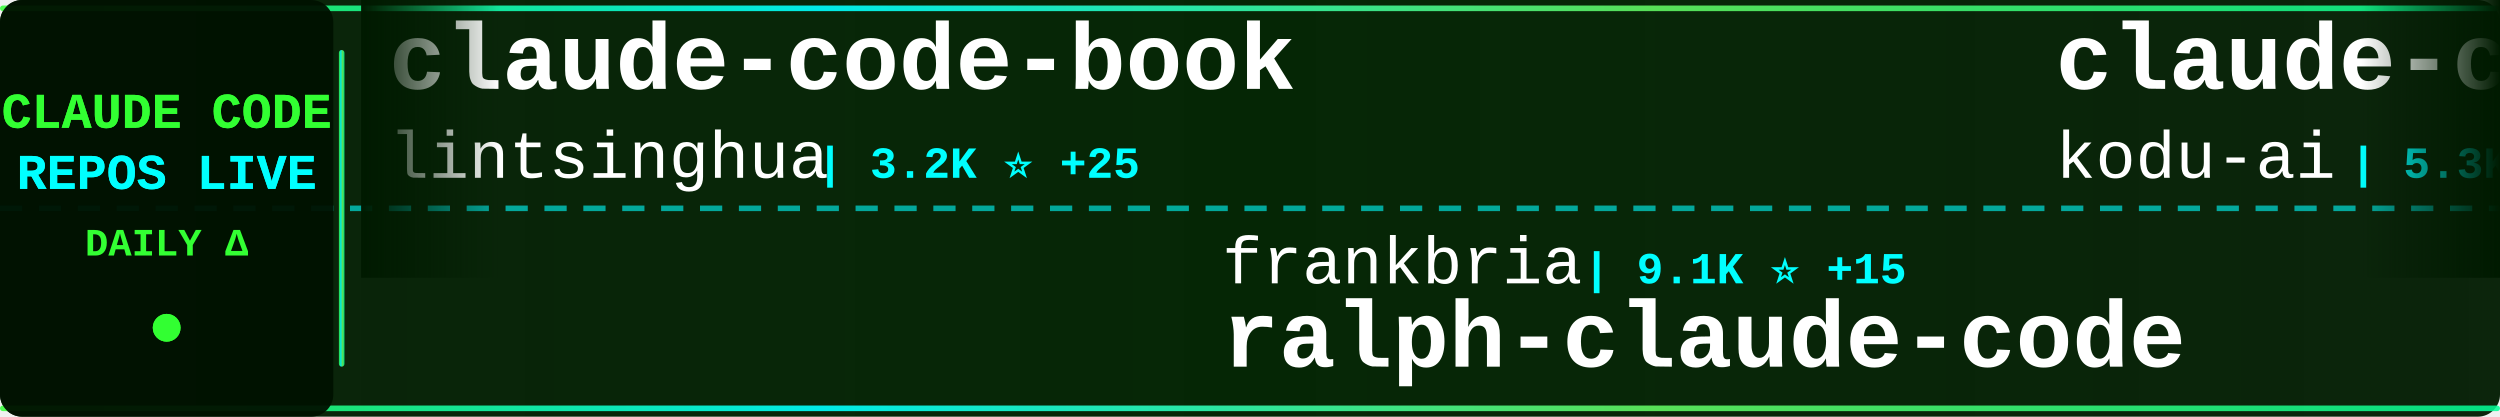
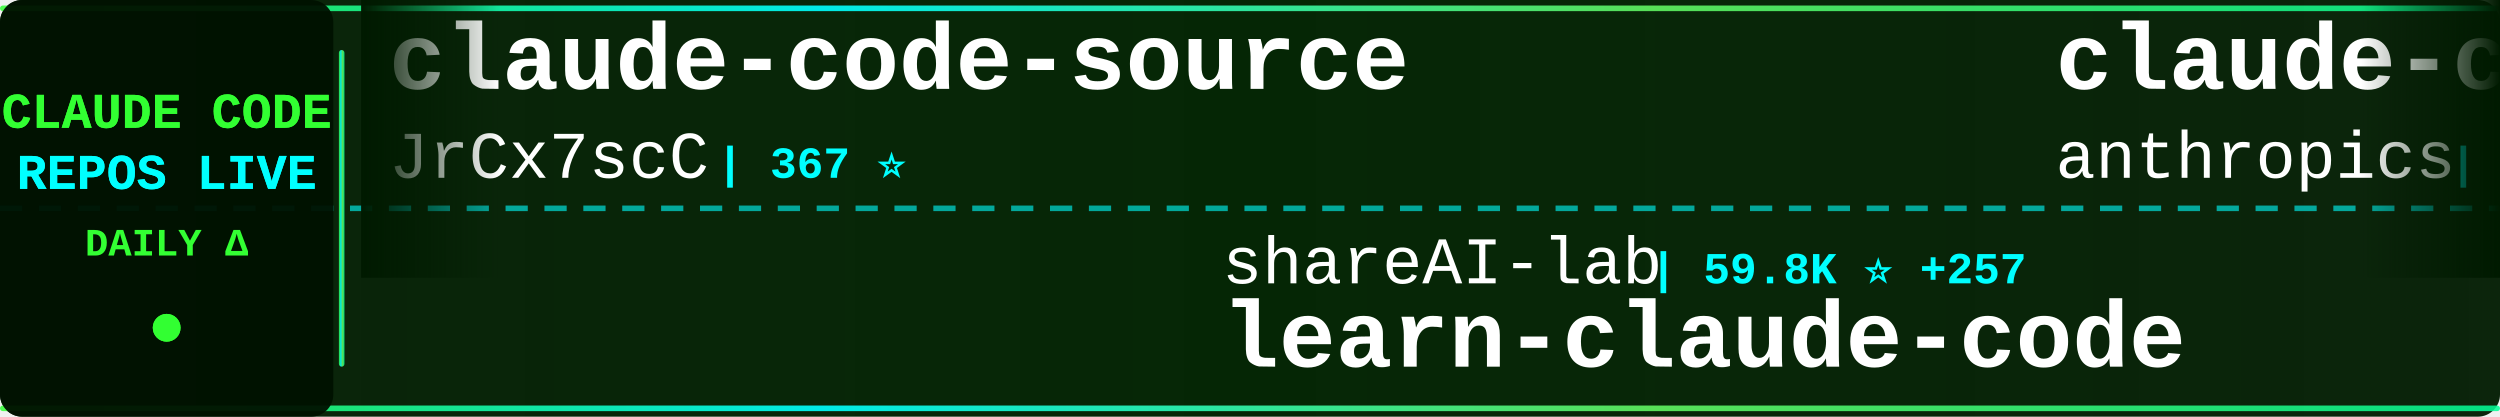
<svg xmlns="http://www.w3.org/2000/svg" width="900" height="150">
  <defs>
    <linearGradient id="tickerBg" x1="0%" y1="0%" x2="100%" y2="0%">
      <stop offset="0%" style="stop-color:#001a00;stop-opacity:0.95" />
      <stop offset="50%" style="stop-color:#002200;stop-opacity:0.98" />
      <stop offset="100%" style="stop-color:#001a00;stop-opacity:0.95" />
    </linearGradient>
    <linearGradient id="borderGrad" x1="0%" y1="0%" x2="100%" y2="0%">
      <stop offset="0%" style="stop-color:#33ff33;stop-opacity:0.85">
        <animate attributeName="stop-opacity" values="0.85;1;0.85" dur="2s" repeatCount="indefinite" />
      </stop>
      <stop offset="33%" style="stop-color:#00ffff;stop-opacity:0.9">
        <animate attributeName="stop-opacity" values="0.9;1;0.9" dur="2.2s" repeatCount="indefinite" />
      </stop>
      <stop offset="66%" style="stop-color:#66ff66;stop-opacity:0.85">
        <animate attributeName="stop-opacity" values="0.85;1;0.85" dur="1.8s" repeatCount="indefinite" />
      </stop>
      <stop offset="100%" style="stop-color:#00ff99;stop-opacity:0.85">
        <animate attributeName="stop-opacity" values="0.85;1;0.85" dur="2s" repeatCount="indefinite" />
      </stop>
    </linearGradient>
    <filter id="textGlow">
      <feGaussianBlur stdDeviation="0.1" result="coloredBlur" />
      <feMerge>
        <feMergeNode in="coloredBlur" />
        <feMergeNode in="SourceGraphic" />
      </feMerge>
    </filter>
    <filter id="metricGlow">
      <feGaussianBlur stdDeviation="0.2" result="coloredBlur" />
      <feMerge>
        <feMergeNode in="coloredBlur" />
        <feMergeNode in="SourceGraphic" />
      </feMerge>
    </filter>
    <linearGradient id="leftFade" x1="0%" y1="0%" x2="100%" y2="0%">
      <stop offset="0%" style="stop-color:#001a00;stop-opacity:1" />
      <stop offset="100%" style="stop-color:#001a00;stop-opacity:0" />
    </linearGradient>
    <linearGradient id="rightFade" x1="0%" y1="0%" x2="100%" y2="0%">
      <stop offset="0%" style="stop-color:#001a00;stop-opacity:0" />
      <stop offset="100%" style="stop-color:#001a00;stop-opacity:1" />
    </linearGradient>
  </defs>
  <rect width="900" height="150" fill="url(#tickerBg)" rx="8" />
  <rect x="0" y="2" width="900" height="2" fill="url(#borderGrad)" rx="1" />
  <rect x="0" y="146" width="900" height="2" fill="url(#borderGrad)" rx="1" />
  <line x1="0" y1="75" x2="900" y2="75" stroke="#00ffff" stroke-width="2" stroke-dasharray="8 6" opacity="0.6" />
  <rect x="0" y="0" width="120" height="150" fill="#001100" opacity="0.95" rx="8" />
  <text x="60" y="46" font-family="'Courier New', monospace" font-size="18" font-weight="bold" fill="#33ff33" text-anchor="middle" filter="url(#textGlow)">
    CLAUDE CODE
  </text>
  <text x="60" y="68" font-family="'Courier New', monospace" font-size="18" font-weight="bold" fill="#00ffff" text-anchor="middle" filter="url(#textGlow)">
    REPOS LIVE
  </text>
  <text x="60" y="92" font-family="'Courier New', monospace" font-size="14" font-weight="bold" fill="#33ff33" text-anchor="middle">
    DAILY Δ
  </text>
  <circle cx="60" cy="118" r="5" fill="#33ff33" filter="url(#metricGlow)">
    <animate attributeName="r" values="4;6;4" dur="1.5s" repeatCount="indefinite" />
    <animate attributeName="opacity" values="0.6;1;0.6" dur="1.5s" repeatCount="indefinite" />
  </circle>
  <rect x="122" y="18" width="2" height="114" fill="url(#borderGrad)" rx="1" />
  <clipPath id="tickerClip">
    <rect x="130" y="0" width="770" height="150" />
  </clipPath>
  <g clip-path="url(#tickerClip)">
    <g id="tickerItems">
      <animateTransform attributeName="transform" attributeType="XML" type="translate" from="0 0" to="-3000 0" dur="54s" repeatCount="indefinite" />
      <g transform="translate(0, 0)">
-         <text x="140" y="32" font-family="'Courier New', monospace" font-size="34" font-weight="bold" fill="#ffffff">claude-code-book</text>
-         <text x="140" y="64" font-family="'Courier New', monospace" font-size="24" font-weight="normal" fill="#ffffff" opacity="1.0">lintsinghua</text>
-         <text x="294" y="64" font-family="'Courier New', monospace" font-size="16" font-weight="bold" fill="#00ffff"> | 3.2K ⭐ +25</text>
+         <text x="140" y="32" font-family="'Courier New', monospace" font-size="34" font-weight="bold" fill="#ffffff">claude-code-source</text>
+         <text x="140" y="64" font-family="'Courier New', monospace" font-size="24" font-weight="normal" fill="#ffffff" opacity="1.0">JrCx7scC</text>
+         <text x="258" y="64" font-family="'Courier New', monospace" font-size="16" font-weight="bold" fill="#00ffff"> | 367 ⭐</text>
      </g>
      <g transform="translate(300, 0)">
-         <text x="140" y="102" font-family="'Courier New', monospace" font-size="24" font-weight="normal" fill="#ffffff" opacity="1.0">frankbria</text>
-         <text x="270" y="102" font-family="'Courier New', monospace" font-size="16" font-weight="bold" fill="#00ffff"> | 9.1K ⭐ +15</text>
-         <text x="140" y="132" font-family="'Courier New', monospace" font-size="34" font-weight="bold" fill="#ffffff">ralph-claude-code</text>
+         <text x="140" y="102" font-family="'Courier New', monospace" font-size="24" font-weight="normal" fill="#ffffff" opacity="1.0">shareAI-lab</text>
+         <text x="294" y="102" font-family="'Courier New', monospace" font-size="16" font-weight="bold" fill="#00ffff"> | 59.8K ⭐ +257</text>
+         <text x="140" y="132" font-family="'Courier New', monospace" font-size="34" font-weight="bold" fill="#ffffff">learn-claude-code</text>
      </g>
      <g transform="translate(600, 0)">
-         <text x="140" y="32" font-family="'Courier New', monospace" font-size="34" font-weight="bold" fill="#ffffff">claude-coder</text>
-         <text x="140" y="64" font-family="'Courier New', monospace" font-size="24" font-weight="normal" fill="#ffffff" opacity="1.0">kodu-ai</text>
-         <text x="246" y="64" font-family="'Courier New', monospace" font-size="16" font-weight="bold" fill="#00ffff"> | 5.3K ⭐</text>
+         <text x="140" y="32" font-family="'Courier New', monospace" font-size="34" font-weight="bold" fill="#ffffff">claude-code-action</text>
+         <text x="140" y="64" font-family="'Courier New', monospace" font-size="24" font-weight="normal" fill="#ffffff" opacity="1.0">anthropics</text>
+         <text x="282" y="64" font-family="'Courier New', monospace" font-size="16" font-weight="bold" fill="#00ffff"> | 7.5K ⭐ +12</text>
      </g>
      <g transform="translate(900, 0)">
-         <text x="140" y="102" font-family="'Courier New', monospace" font-size="24" font-weight="normal" fill="#ffffff" opacity="1.0">davila7</text>
-         <text x="246" y="102" font-family="'Courier New', monospace" font-size="16" font-weight="bold" fill="#00ffff"> | 27.2K ⭐ +48</text>
-         <text x="140" y="132" font-family="'Courier New', monospace" font-size="34" font-weight="bold" fill="#ffffff">claude-code-templates</text>
+         <text x="140" y="102" font-family="'Courier New', monospace" font-size="24" font-weight="normal" fill="#ffffff" opacity="1.0">ghuntley</text>
+         <text x="258" y="102" font-family="'Courier New', monospace" font-size="16" font-weight="bold" fill="#00ffff"> | 976 ⭐ +1</text>
+         <text x="140" y="132" font-family="'Courier New', monospace" font-size="34" font-weight="bold" fill="#ffffff">claude-code-source-code-...</text>
      </g>
      <g transform="translate(1200, 0)">
-         <text x="140" y="32" font-family="'Courier New', monospace" font-size="34" font-weight="bold" fill="#ffffff">claude-code-telegram</text>
-         <text x="140" y="64" font-family="'Courier New', monospace" font-size="24" font-weight="normal" fill="#ffffff" opacity="1.0">RichardAtCT</text>
-         <text x="294" y="64" font-family="'Courier New', monospace" font-size="16" font-weight="bold" fill="#00ffff"> | 2.6K ⭐ +9</text>
+         <text x="140" y="32" font-family="'Courier New', monospace" font-size="34" font-weight="bold" fill="#ffffff">claude-code-base-action</text>
+         <text x="140" y="64" font-family="'Courier New', monospace" font-size="24" font-weight="normal" fill="#ffffff" opacity="1.0">anthropics</text>
+         <text x="282" y="64" font-family="'Courier New', monospace" font-size="16" font-weight="bold" fill="#00ffff"> | 819 ⭐ +1</text>
      </g>
      <g transform="translate(1500, 0)">
-         <text x="140" y="102" font-family="'Courier New', monospace" font-size="24" font-weight="normal" fill="#ffffff" opacity="1.0">eyaltoledano</text>
-         <text x="306" y="102" font-family="'Courier New', monospace" font-size="16" font-weight="bold" fill="#00ffff"> | 27.1K ⭐ +17</text>
-         <text x="140" y="132" font-family="'Courier New', monospace" font-size="34" font-weight="bold" fill="#ffffff">claude-task-master</text>
+         <text x="140" y="102" font-family="'Courier New', monospace" font-size="24" font-weight="normal" fill="#ffffff" opacity="1.0">huangserva</text>
+         <text x="282" y="102" font-family="'Courier New', monospace" font-size="16" font-weight="bold" fill="#00ffff"> | 579 ⭐ +2</text>
+         <text x="140" y="132" font-family="'Courier New', monospace" font-size="34" font-weight="bold" fill="#ffffff">claude-code-cli</text>
      </g>
      <g transform="translate(1800, 0)">
-         <text x="140" y="32" font-family="'Courier New', monospace" font-size="34" font-weight="bold" fill="#ffffff">sc-claude-code-files</text>
-         <text x="140" y="64" font-family="'Courier New', monospace" font-size="24" font-weight="normal" fill="#ffffff" opacity="1.0">https-deeplearning-ai</text>
-         <text x="414" y="64" font-family="'Courier New', monospace" font-size="16" font-weight="bold" fill="#00ffff"> | 509 ⭐</text>
+         <text x="140" y="32" font-family="'Courier New', monospace" font-size="34" font-weight="bold" fill="#ffffff">nanoclaw</text>
+         <text x="140" y="64" font-family="'Courier New', monospace" font-size="24" font-weight="normal" fill="#ffffff" opacity="1.0">nanocoai</text>
+         <text x="258" y="64" font-family="'Courier New', monospace" font-size="16" font-weight="bold" fill="#00ffff"> | 28.8K ⭐ +45</text>
      </g>
      <g transform="translate(2100, 0)">
-         <text x="140" y="102" font-family="'Courier New', monospace" font-size="24" font-weight="normal" fill="#ffffff" opacity="1.0">chauncygu</text>
-         <text x="270" y="102" font-family="'Courier New', monospace" font-size="16" font-weight="bold" fill="#00ffff"> | 2.4K ⭐ +3</text>
-         <text x="140" y="132" font-family="'Courier New', monospace" font-size="34" font-weight="bold" fill="#ffffff">collection-claude-code-s...</text>
+         <text x="140" y="102" font-family="'Courier New', monospace" font-size="24" font-weight="normal" fill="#ffffff" opacity="1.0">hangsman</text>
+         <text x="258" y="102" font-family="'Courier New', monospace" font-size="16" font-weight="bold" fill="#00ffff"> | 774 ⭐ +1</text>
+         <text x="140" y="132" font-family="'Courier New', monospace" font-size="34" font-weight="bold" fill="#ffffff">claude-code-source</text>
      </g>
      <g transform="translate(2400, 0)">
-         <text x="140" y="32" font-family="'Courier New', monospace" font-size="34" font-weight="bold" fill="#ffffff">claude-code-pm-course</text>
-         <text x="140" y="64" font-family="'Courier New', monospace" font-size="24" font-weight="normal" fill="#ffffff" opacity="1.0">carlvellotti</text>
-         <text x="306" y="64" font-family="'Courier New', monospace" font-size="16" font-weight="bold" fill="#00ffff"> | 2.0K ⭐ +16</text>
+         <text x="140" y="32" font-family="'Courier New', monospace" font-size="34" font-weight="bold" fill="#ffffff">awesome-claude-code-suba...</text>
+         <text x="140" y="64" font-family="'Courier New', monospace" font-size="24" font-weight="normal" fill="#ffffff" opacity="1.0">VoltAgent</text>
+         <text x="270" y="64" font-family="'Courier New', monospace" font-size="16" font-weight="bold" fill="#00ffff"> | 19.6K ⭐ +74</text>
      </g>
      <g transform="translate(2700, 0)">
-         <text x="140" y="102" font-family="'Courier New', monospace" font-size="24" font-weight="normal" fill="#ffffff" opacity="1.0">Donchitos</text>
-         <text x="270" y="102" font-family="'Courier New', monospace" font-size="16" font-weight="bold" fill="#00ffff"> | 18.3K ⭐ +271</text>
-         <text x="140" y="132" font-family="'Courier New', monospace" font-size="34" font-weight="bold" fill="#ffffff">Claude-Code-Game-Studios</text>
+         <text x="140" y="102" font-family="'Courier New', monospace" font-size="24" font-weight="normal" fill="#ffffff" opacity="1.0">zstmfhy</text>
+         <text x="246" y="102" font-family="'Courier New', monospace" font-size="16" font-weight="bold" fill="#00ffff"> | 190 ⭐</text>
+         <text x="140" y="132" font-family="'Courier New', monospace" font-size="34" font-weight="bold" fill="#ffffff">Claude-code</text>
      </g>
      <g transform="translate(3000, 0)">
-         <text x="140" y="32" font-family="'Courier New', monospace" font-size="34" font-weight="bold" fill="#ffffff">claude-code-book</text>
-         <text x="140" y="64" font-family="'Courier New', monospace" font-size="24" font-weight="normal" fill="#ffffff" opacity="1.0">lintsinghua</text>
-         <text x="294" y="64" font-family="'Courier New', monospace" font-size="16" font-weight="bold" fill="#00ffff"> | 3.2K ⭐ +25</text>
+         <text x="140" y="32" font-family="'Courier New', monospace" font-size="34" font-weight="bold" fill="#ffffff">claude-code-source</text>
+         <text x="140" y="64" font-family="'Courier New', monospace" font-size="24" font-weight="normal" fill="#ffffff" opacity="1.0">JrCx7scC</text>
+         <text x="258" y="64" font-family="'Courier New', monospace" font-size="16" font-weight="bold" fill="#00ffff"> | 367 ⭐</text>
      </g>
      <g transform="translate(3300, 0)">
-         <text x="140" y="102" font-family="'Courier New', monospace" font-size="24" font-weight="normal" fill="#ffffff" opacity="1.0">frankbria</text>
-         <text x="270" y="102" font-family="'Courier New', monospace" font-size="16" font-weight="bold" fill="#00ffff"> | 9.1K ⭐ +15</text>
-         <text x="140" y="132" font-family="'Courier New', monospace" font-size="34" font-weight="bold" fill="#ffffff">ralph-claude-code</text>
+         <text x="140" y="102" font-family="'Courier New', monospace" font-size="24" font-weight="normal" fill="#ffffff" opacity="1.0">shareAI-lab</text>
+         <text x="294" y="102" font-family="'Courier New', monospace" font-size="16" font-weight="bold" fill="#00ffff"> | 59.8K ⭐ +257</text>
+         <text x="140" y="132" font-family="'Courier New', monospace" font-size="34" font-weight="bold" fill="#ffffff">learn-claude-code</text>
      </g>
      <g transform="translate(3600, 0)">
-         <text x="140" y="32" font-family="'Courier New', monospace" font-size="34" font-weight="bold" fill="#ffffff">claude-coder</text>
-         <text x="140" y="64" font-family="'Courier New', monospace" font-size="24" font-weight="normal" fill="#ffffff" opacity="1.0">kodu-ai</text>
-         <text x="246" y="64" font-family="'Courier New', monospace" font-size="16" font-weight="bold" fill="#00ffff"> | 5.3K ⭐</text>
+         <text x="140" y="32" font-family="'Courier New', monospace" font-size="34" font-weight="bold" fill="#ffffff">claude-code-action</text>
+         <text x="140" y="64" font-family="'Courier New', monospace" font-size="24" font-weight="normal" fill="#ffffff" opacity="1.0">anthropics</text>
+         <text x="282" y="64" font-family="'Courier New', monospace" font-size="16" font-weight="bold" fill="#00ffff"> | 7.5K ⭐ +12</text>
      </g>
      <g transform="translate(3900, 0)">
-         <text x="140" y="102" font-family="'Courier New', monospace" font-size="24" font-weight="normal" fill="#ffffff" opacity="1.0">davila7</text>
-         <text x="246" y="102" font-family="'Courier New', monospace" font-size="16" font-weight="bold" fill="#00ffff"> | 27.2K ⭐ +48</text>
-         <text x="140" y="132" font-family="'Courier New', monospace" font-size="34" font-weight="bold" fill="#ffffff">claude-code-templates</text>
+         <text x="140" y="102" font-family="'Courier New', monospace" font-size="24" font-weight="normal" fill="#ffffff" opacity="1.0">ghuntley</text>
+         <text x="258" y="102" font-family="'Courier New', monospace" font-size="16" font-weight="bold" fill="#00ffff"> | 976 ⭐ +1</text>
+         <text x="140" y="132" font-family="'Courier New', monospace" font-size="34" font-weight="bold" fill="#ffffff">claude-code-source-code-...</text>
      </g>
    </g>
  </g>
  <rect x="130" y="0" width="50" height="100" fill="url(#leftFade)" />
  <rect x="850" y="0" width="50" height="100" fill="url(#rightFade)" />
</svg>
